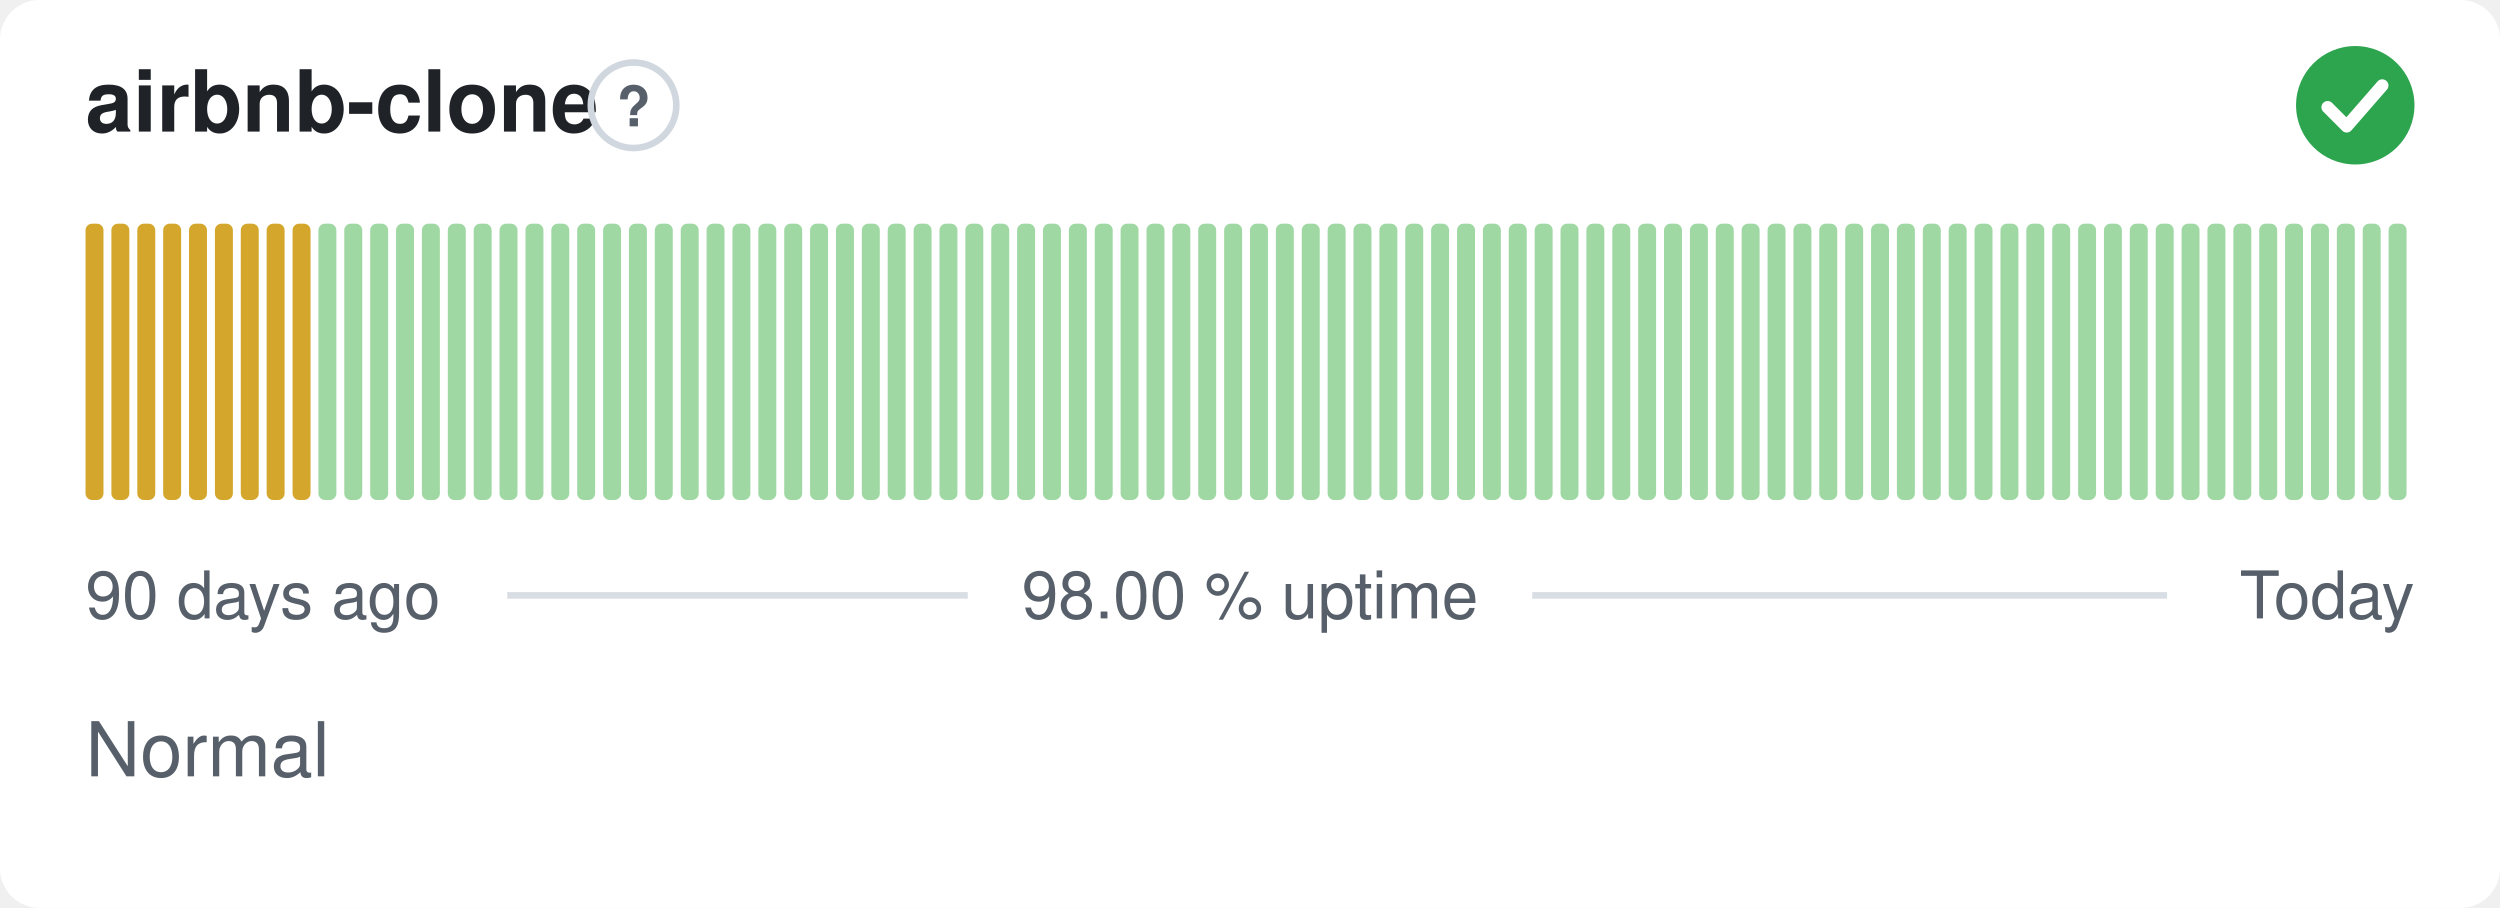
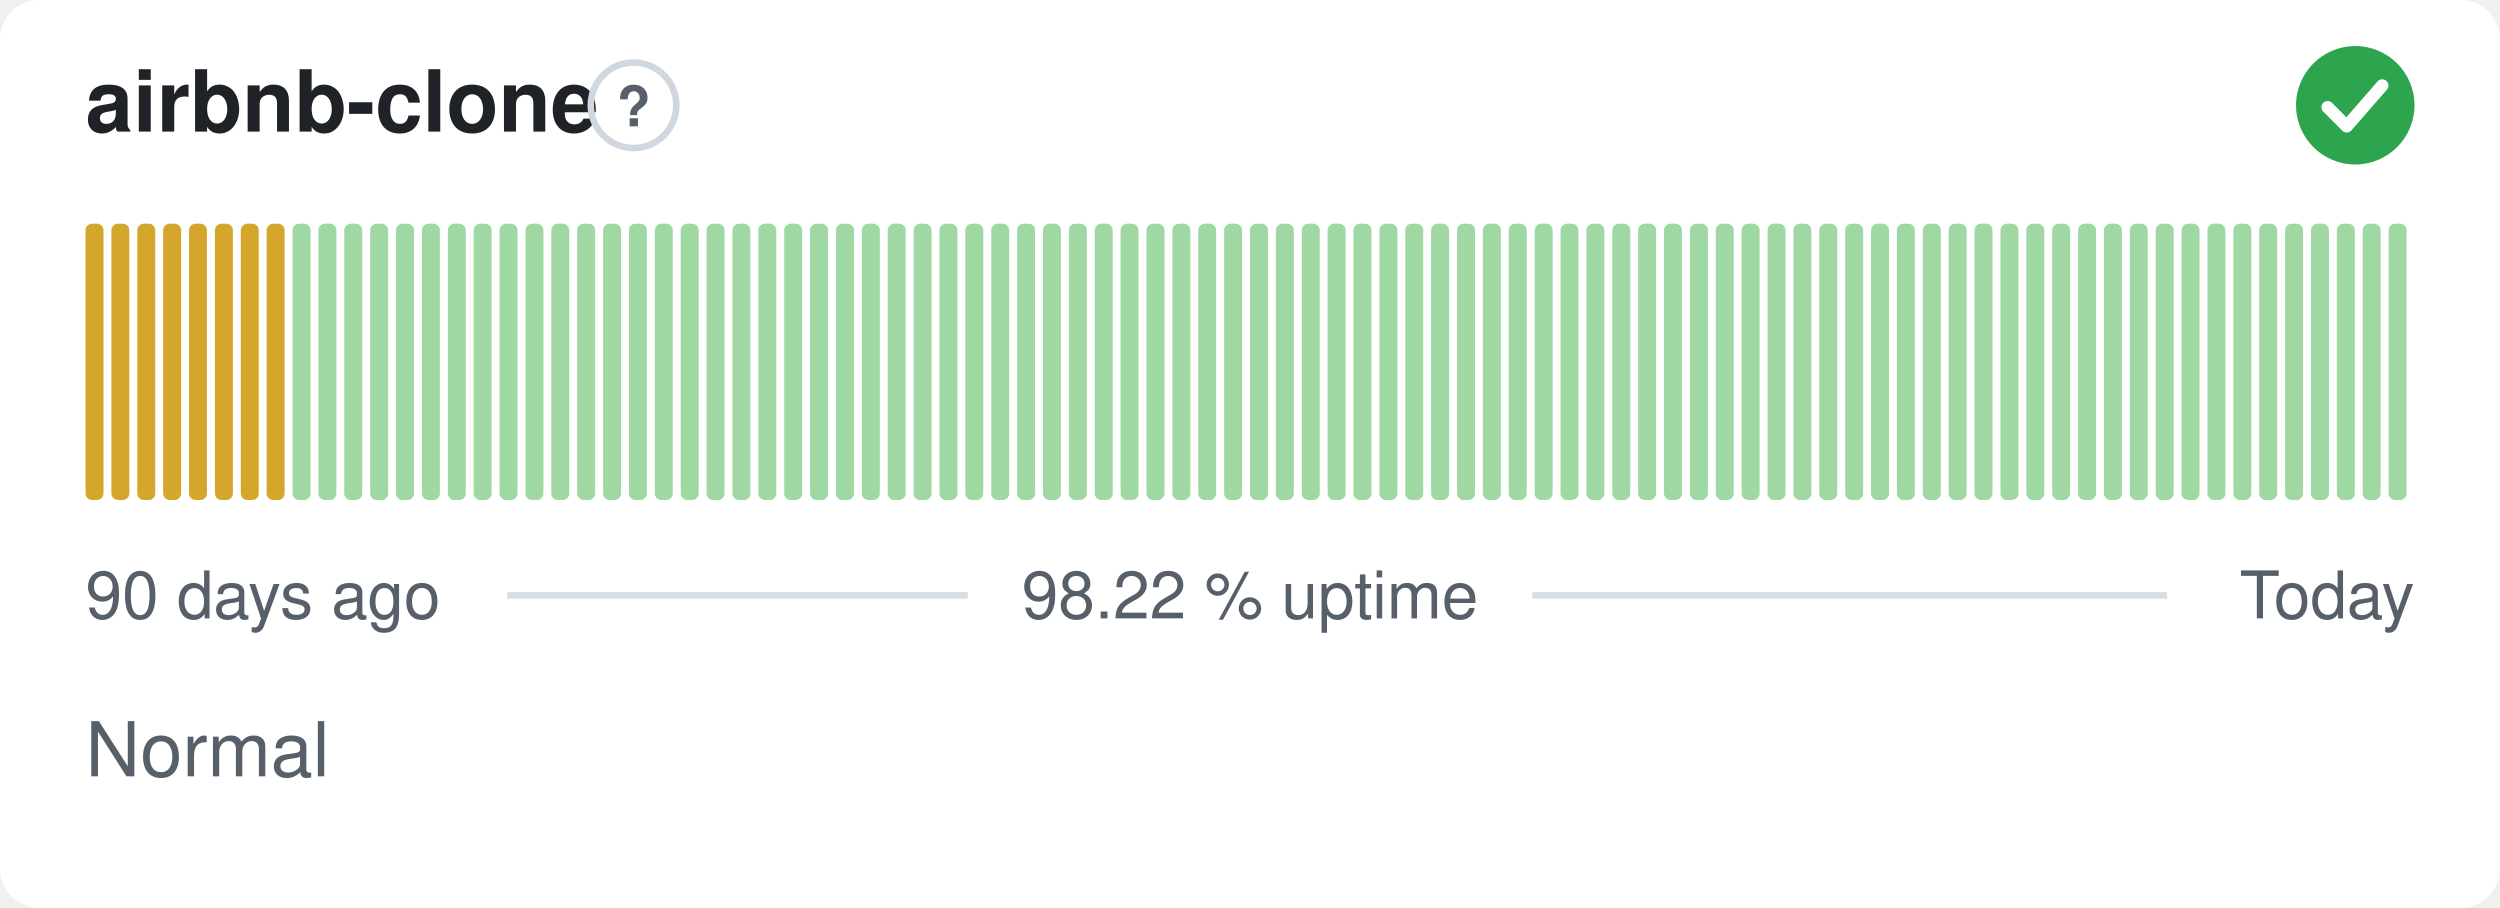
- <svg xmlns="http://www.w3.org/2000/svg" width="380" height="138" viewBox="0 0 380 138" role="img" aria-label="airbnb-clone: Normal, 98.00 % uptime over the last 90 days" font-family="-apple-system,BlinkMacSystemFont,'Segoe UI',Helvetica,Arial,sans-serif">
+ <svg xmlns="http://www.w3.org/2000/svg" width="380" height="138" viewBox="0 0 380 138" role="img" aria-label="airbnb-clone: Normal, 98.22 % uptime over the last 90 days" font-family="-apple-system,BlinkMacSystemFont,'Segoe UI',Helvetica,Arial,sans-serif">
  <style>
    @media (prefers-color-scheme: dark) {
      .bg { fill: #0d1117 }
      .title { fill: #e6edf3 }
      .muted { fill: #8b949e }
      .hint { stroke: #30363d }
      .rule { stroke: #30363d }
      .nodata { fill: #21262d }
    }
  </style>
  <rect class="bg" width="380" height="138" rx="6" fill="#ffffff" />
  <text class="title" x="13" y="20" font-size="13" font-weight="600" fill="#1f2328">airbnb-clone</text>
  <circle class="hint" cx="96.3" cy="16" r="6.5" fill="none" stroke="#d0d7de" stroke-width="1" />
  <text class="muted" x="96.3" y="19.2" text-anchor="middle" font-size="8.5" font-weight="700" fill="#57606a">?</text>
  <circle cx="358" cy="16" r="9" fill="#2da44e" />
  <path d="M353.80 16.30l2.90 2.90 5.40 -6.20" fill="none" stroke="#fff" stroke-width="1.89" stroke-linecap="round" stroke-linejoin="round" />
  <rect x="13.00" y="34.00" width="2.73" height="42.00" rx="1" fill="#d4a72c" />
  <rect x="16.93" y="34.00" width="2.73" height="42.00" rx="1" fill="#d4a72c" />
  <rect x="20.87" y="34.00" width="2.73" height="42.00" rx="1" fill="#d4a72c" />
  <rect x="24.80" y="34.00" width="2.73" height="42.00" rx="1" fill="#d4a72c" />
  <rect x="28.73" y="34.00" width="2.73" height="42.00" rx="1" fill="#d4a72c" />
  <rect x="32.67" y="34.00" width="2.73" height="42.00" rx="1" fill="#d4a72c" />
  <rect x="36.60" y="34.00" width="2.73" height="42.00" rx="1" fill="#d4a72c" />
  <rect x="40.53" y="34.00" width="2.73" height="42.00" rx="1" fill="#d4a72c" />
-   <rect x="44.47" y="34.00" width="2.73" height="42.00" rx="1" fill="#d4a72c" />
+   <rect x="44.47" y="34.00" width="2.73" height="42.00" rx="1" fill="#9fd8a3" />
  <rect x="48.40" y="34.00" width="2.73" height="42.00" rx="1" fill="#9fd8a3" />
  <rect x="52.33" y="34.00" width="2.73" height="42.00" rx="1" fill="#9fd8a3" />
  <rect x="56.27" y="34.00" width="2.73" height="42.00" rx="1" fill="#9fd8a3" />
  <rect x="60.20" y="34.00" width="2.73" height="42.00" rx="1" fill="#9fd8a3" />
  <rect x="64.13" y="34.00" width="2.73" height="42.00" rx="1" fill="#9fd8a3" />
  <rect x="68.07" y="34.00" width="2.73" height="42.00" rx="1" fill="#9fd8a3" />
  <rect x="72.00" y="34.00" width="2.73" height="42.00" rx="1" fill="#9fd8a3" />
  <rect x="75.93" y="34.00" width="2.73" height="42.00" rx="1" fill="#9fd8a3" />
  <rect x="79.87" y="34.00" width="2.73" height="42.00" rx="1" fill="#9fd8a3" />
  <rect x="83.80" y="34.00" width="2.73" height="42.00" rx="1" fill="#9fd8a3" />
  <rect x="87.73" y="34.00" width="2.73" height="42.00" rx="1" fill="#9fd8a3" />
  <rect x="91.67" y="34.00" width="2.73" height="42.00" rx="1" fill="#9fd8a3" />
  <rect x="95.60" y="34.00" width="2.73" height="42.00" rx="1" fill="#9fd8a3" />
  <rect x="99.53" y="34.00" width="2.73" height="42.00" rx="1" fill="#9fd8a3" />
  <rect x="103.47" y="34.00" width="2.73" height="42.00" rx="1" fill="#9fd8a3" />
  <rect x="107.40" y="34.00" width="2.73" height="42.00" rx="1" fill="#9fd8a3" />
  <rect x="111.33" y="34.00" width="2.73" height="42.00" rx="1" fill="#9fd8a3" />
  <rect x="115.27" y="34.00" width="2.73" height="42.00" rx="1" fill="#9fd8a3" />
  <rect x="119.20" y="34.00" width="2.73" height="42.00" rx="1" fill="#9fd8a3" />
  <rect x="123.13" y="34.00" width="2.73" height="42.00" rx="1" fill="#9fd8a3" />
  <rect x="127.07" y="34.00" width="2.73" height="42.00" rx="1" fill="#9fd8a3" />
  <rect x="131.00" y="34.00" width="2.73" height="42.00" rx="1" fill="#9fd8a3" />
  <rect x="134.93" y="34.00" width="2.73" height="42.00" rx="1" fill="#9fd8a3" />
  <rect x="138.87" y="34.00" width="2.73" height="42.00" rx="1" fill="#9fd8a3" />
  <rect x="142.80" y="34.00" width="2.73" height="42.00" rx="1" fill="#9fd8a3" />
  <rect x="146.73" y="34.00" width="2.73" height="42.00" rx="1" fill="#9fd8a3" />
  <rect x="150.67" y="34.00" width="2.73" height="42.00" rx="1" fill="#9fd8a3" />
  <rect x="154.60" y="34.00" width="2.73" height="42.00" rx="1" fill="#9fd8a3" />
  <rect x="158.53" y="34.00" width="2.73" height="42.00" rx="1" fill="#9fd8a3" />
  <rect x="162.47" y="34.00" width="2.73" height="42.00" rx="1" fill="#9fd8a3" />
  <rect x="166.40" y="34.00" width="2.73" height="42.00" rx="1" fill="#9fd8a3" />
  <rect x="170.33" y="34.00" width="2.73" height="42.00" rx="1" fill="#9fd8a3" />
  <rect x="174.27" y="34.00" width="2.73" height="42.00" rx="1" fill="#9fd8a3" />
  <rect x="178.20" y="34.00" width="2.73" height="42.00" rx="1" fill="#9fd8a3" />
  <rect x="182.13" y="34.00" width="2.73" height="42.00" rx="1" fill="#9fd8a3" />
  <rect x="186.07" y="34.00" width="2.73" height="42.00" rx="1" fill="#9fd8a3" />
  <rect x="190.00" y="34.00" width="2.73" height="42.00" rx="1" fill="#9fd8a3" />
  <rect x="193.93" y="34.00" width="2.73" height="42.00" rx="1" fill="#9fd8a3" />
  <rect x="197.87" y="34.00" width="2.73" height="42.00" rx="1" fill="#9fd8a3" />
  <rect x="201.80" y="34.00" width="2.73" height="42.00" rx="1" fill="#9fd8a3" />
  <rect x="205.73" y="34.00" width="2.73" height="42.00" rx="1" fill="#9fd8a3" />
  <rect x="209.67" y="34.00" width="2.73" height="42.00" rx="1" fill="#9fd8a3" />
  <rect x="213.60" y="34.00" width="2.73" height="42.00" rx="1" fill="#9fd8a3" />
  <rect x="217.53" y="34.00" width="2.73" height="42.00" rx="1" fill="#9fd8a3" />
  <rect x="221.47" y="34.00" width="2.73" height="42.00" rx="1" fill="#9fd8a3" />
  <rect x="225.40" y="34.00" width="2.73" height="42.00" rx="1" fill="#9fd8a3" />
  <rect x="229.33" y="34.00" width="2.73" height="42.00" rx="1" fill="#9fd8a3" />
  <rect x="233.27" y="34.00" width="2.73" height="42.00" rx="1" fill="#9fd8a3" />
  <rect x="237.20" y="34.00" width="2.73" height="42.00" rx="1" fill="#9fd8a3" />
  <rect x="241.13" y="34.00" width="2.73" height="42.00" rx="1" fill="#9fd8a3" />
  <rect x="245.07" y="34.00" width="2.73" height="42.00" rx="1" fill="#9fd8a3" />
  <rect x="249.00" y="34.00" width="2.73" height="42.00" rx="1" fill="#9fd8a3" />
  <rect x="252.93" y="34.00" width="2.73" height="42.00" rx="1" fill="#9fd8a3" />
  <rect x="256.87" y="34.00" width="2.73" height="42.00" rx="1" fill="#9fd8a3" />
  <rect x="260.80" y="34.00" width="2.73" height="42.00" rx="1" fill="#9fd8a3" />
  <rect x="264.73" y="34.00" width="2.73" height="42.00" rx="1" fill="#9fd8a3" />
  <rect x="268.67" y="34.00" width="2.73" height="42.00" rx="1" fill="#9fd8a3" />
  <rect x="272.60" y="34.00" width="2.73" height="42.00" rx="1" fill="#9fd8a3" />
  <rect x="276.53" y="34.00" width="2.73" height="42.00" rx="1" fill="#9fd8a3" />
  <rect x="280.47" y="34.00" width="2.73" height="42.00" rx="1" fill="#9fd8a3" />
  <rect x="284.40" y="34.00" width="2.73" height="42.00" rx="1" fill="#9fd8a3" />
  <rect x="288.33" y="34.00" width="2.73" height="42.00" rx="1" fill="#9fd8a3" />
  <rect x="292.27" y="34.00" width="2.73" height="42.00" rx="1" fill="#9fd8a3" />
  <rect x="296.20" y="34.00" width="2.73" height="42.00" rx="1" fill="#9fd8a3" />
  <rect x="300.13" y="34.00" width="2.73" height="42.00" rx="1" fill="#9fd8a3" />
  <rect x="304.07" y="34.00" width="2.73" height="42.00" rx="1" fill="#9fd8a3" />
  <rect x="308.00" y="34.00" width="2.73" height="42.00" rx="1" fill="#9fd8a3" />
  <rect x="311.93" y="34.00" width="2.73" height="42.00" rx="1" fill="#9fd8a3" />
  <rect x="315.87" y="34.00" width="2.73" height="42.00" rx="1" fill="#9fd8a3" />
  <rect x="319.80" y="34.00" width="2.73" height="42.00" rx="1" fill="#9fd8a3" />
  <rect x="323.73" y="34.00" width="2.73" height="42.00" rx="1" fill="#9fd8a3" />
  <rect x="327.67" y="34.00" width="2.73" height="42.00" rx="1" fill="#9fd8a3" />
  <rect x="331.60" y="34.00" width="2.73" height="42.00" rx="1" fill="#9fd8a3" />
  <rect x="335.53" y="34.00" width="2.73" height="42.00" rx="1" fill="#9fd8a3" />
  <rect x="339.47" y="34.00" width="2.73" height="42.00" rx="1" fill="#9fd8a3" />
  <rect x="343.40" y="34.00" width="2.73" height="42.00" rx="1" fill="#9fd8a3" />
  <rect x="347.33" y="34.00" width="2.73" height="42.00" rx="1" fill="#9fd8a3" />
  <rect x="351.27" y="34.00" width="2.73" height="42.00" rx="1" fill="#9fd8a3" />
  <rect x="355.20" y="34.00" width="2.73" height="42.00" rx="1" fill="#9fd8a3" />
  <rect x="359.13" y="34.00" width="2.73" height="42.00" rx="1" fill="#9fd8a3" />
  <rect x="363.07" y="34.00" width="2.73" height="42.00" rx="1" fill="#9fd8a3" />
  <text class="muted" x="13" y="94" font-size="10" fill="#57606a">90 days ago</text>
-   <text class="muted" x="190" y="94" text-anchor="middle" font-size="10" fill="#57606a">98.00 % uptime</text>
+   <text class="muted" x="190" y="94" text-anchor="middle" font-size="10" fill="#57606a">98.22 % uptime</text>
  <text class="muted" x="367" y="94" text-anchor="end" font-size="10" fill="#57606a">Today</text>
  <line class="rule" x1="77.1" y1="90.5" x2="147.1" y2="90.5" stroke="#d8dee4" stroke-width="1" />
  <line class="rule" x1="232.9" y1="90.5" x2="329.4" y2="90.5" stroke="#d8dee4" stroke-width="1" />
  <text class="muted" x="13" y="118" font-size="11.5" fill="#57606a">Normal</text>
</svg>
